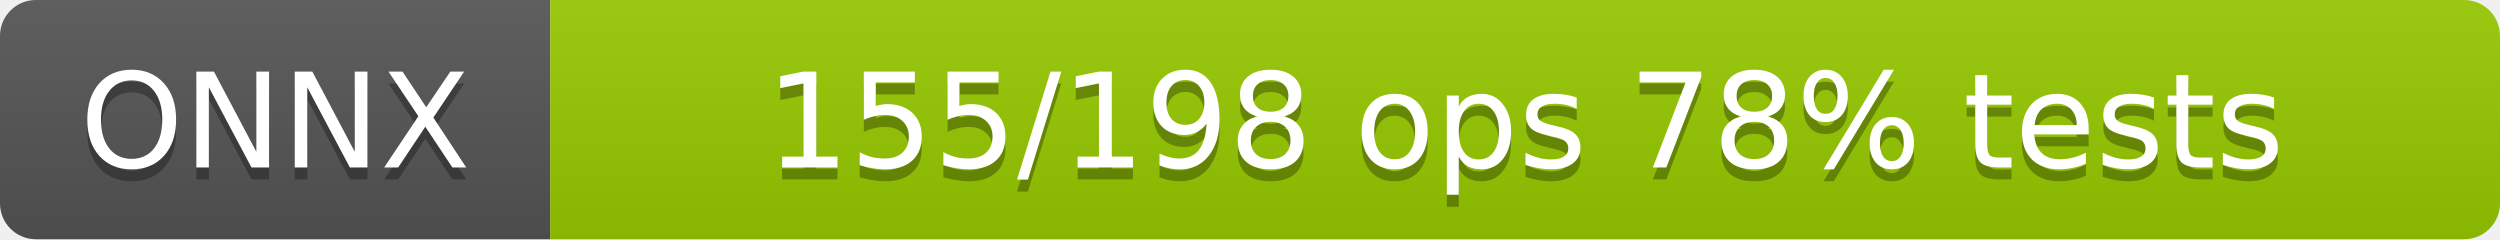
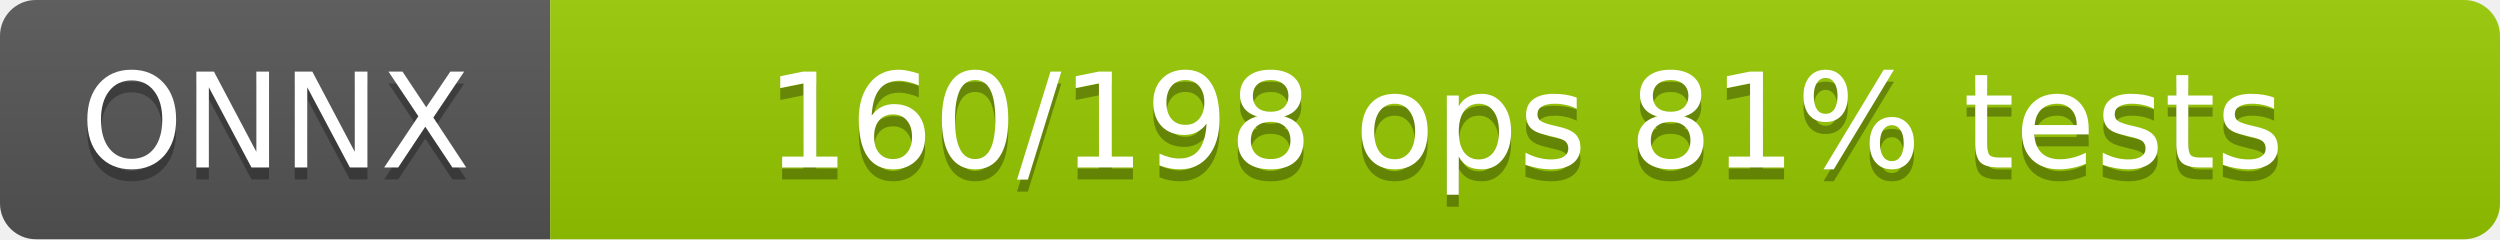
<svg xmlns="http://www.w3.org/2000/svg" width="209" height="20">
  <linearGradient id="b" x2="0" y2="100%">
    <stop offset="0" stop-color="#bbb" stop-opacity=".1" />
    <stop offset="1" stop-opacity=".1" />
  </linearGradient>
  <clipPath id="a">
    <rect width="209" height="20" rx="3" />
  </clipPath>
  <g clip-path="url(#a)">
    <rect width="46" height="20" fill="#555" />
    <rect x="46" width="163" height="20" fill="#97ca00" />
    <rect width="209" height="20" fill="url(#b)" />
  </g>
  <g fill="#fff" text-anchor="middle" font-family="DejaVu Sans,Verdana,Geneva,sans-serif" font-size="11">
    <text x="23.0" y="15" fill="#010101" fill-opacity=".3">ONNX</text>
    <text x="23.0" y="14">ONNX</text>
-     <text x="127.5" y="15" fill="#010101" fill-opacity=".3">155/198 ops  78% tests</text>
-     <text x="127.5" y="14">155/198 ops  78% tests</text>
+     <text x="127.5" y="15" fill="#010101" fill-opacity=".3">160/198 ops  81% tests</text>
+     <text x="127.5" y="14">160/198 ops  81% tests</text>
  </g>
</svg>
